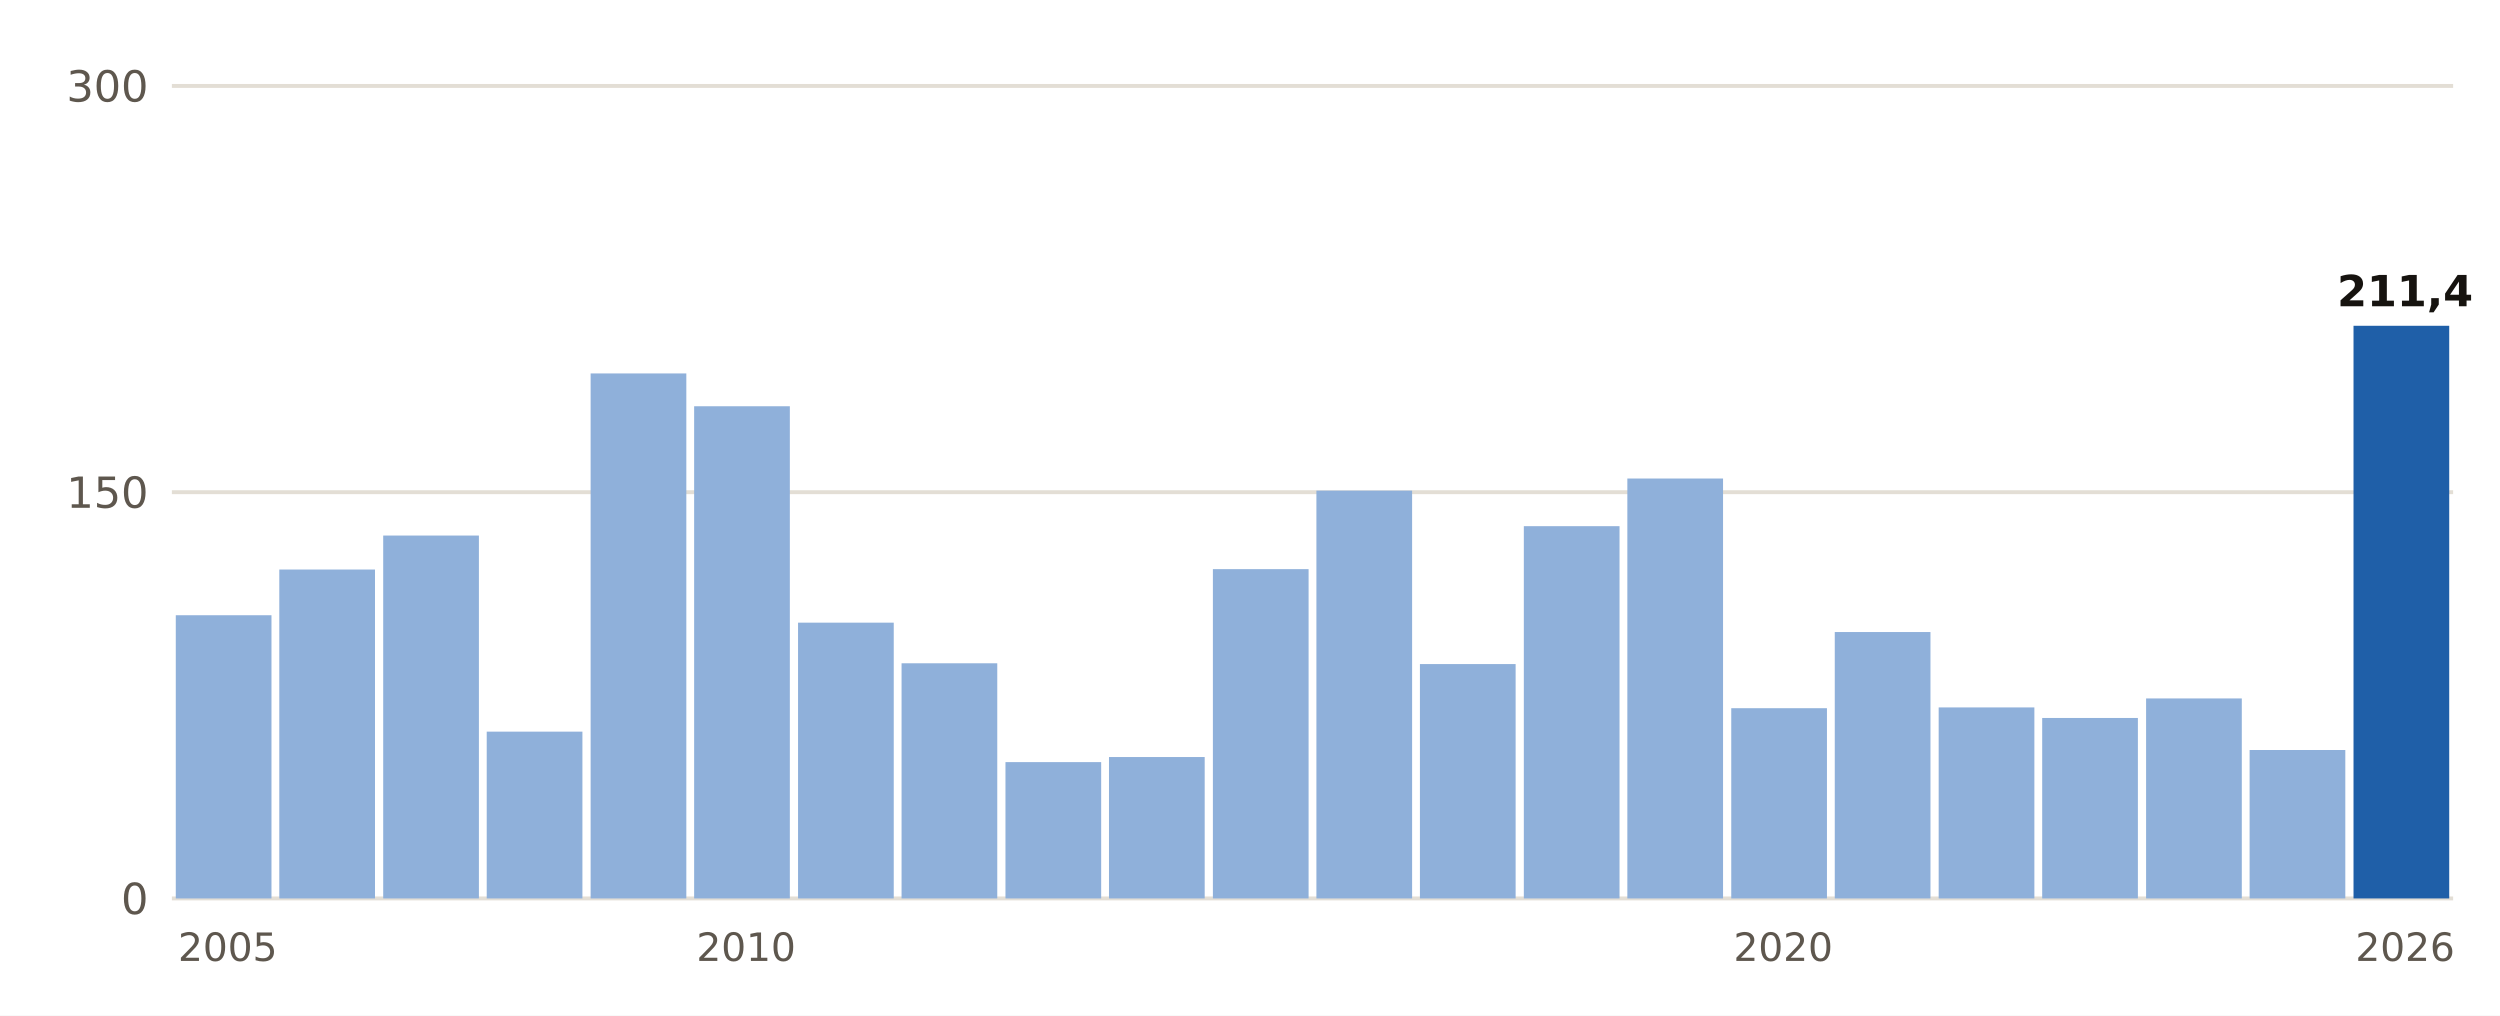
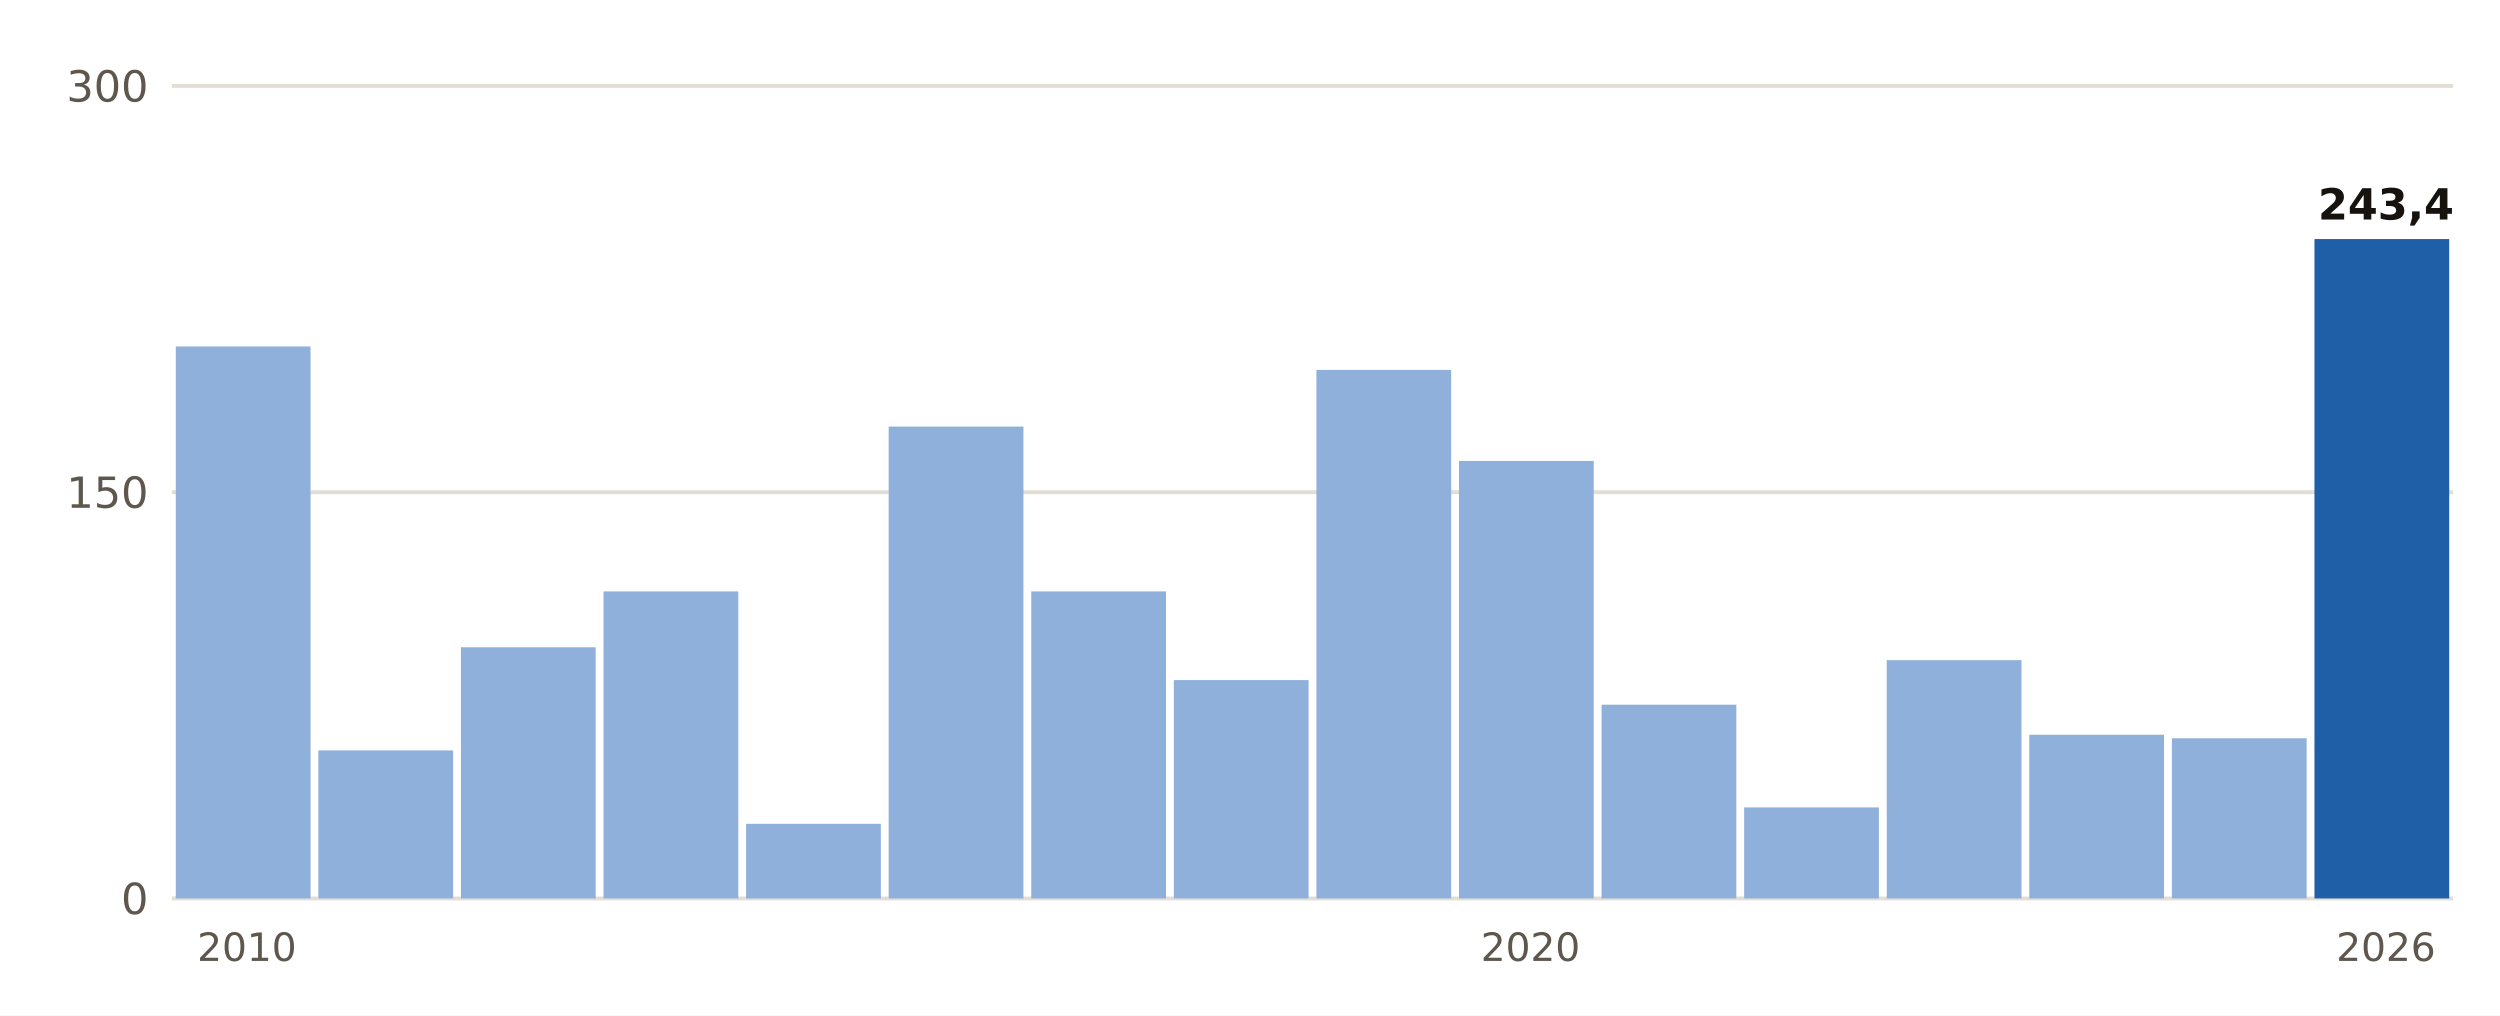
- <svg xmlns="http://www.w3.org/2000/svg" viewBox="0 0 640 260" width="640" height="260" role="img" aria-label="Lluvia del 1 de septiembre al 25 de octubre, otoño a otoño, en Llucmajor">
+ <svg xmlns="http://www.w3.org/2000/svg" viewBox="0 0 640 260" width="640" height="260" role="img" aria-label="Lluvia del 1 de septiembre al 25 de octubre, otoño a otoño, en Calvià, Es Capdellà">
  <rect width="640" height="260" fill="#FFFFFF" />
  <line x1="44" x2="628" y1="230.0" y2="230.0" stroke="#E3DED5" stroke-width="1" />
  <text x="38.0" y="234.0" font-size="11" fill="#5E574E" text-anchor="end" font-weight="400" font-family="Public Sans, DejaVu Sans, Arial, sans-serif">0</text>
  <line x1="44" x2="628" y1="126.0" y2="126.0" stroke="#E3DED5" stroke-width="1" />
  <text x="38.0" y="130.0" font-size="11" fill="#5E574E" text-anchor="end" font-weight="400" font-family="Public Sans, DejaVu Sans, Arial, sans-serif">150</text>
  <line x1="44" x2="628" y1="22.0" y2="22.0" stroke="#E3DED5" stroke-width="1" />
  <text x="38.0" y="26.0" font-size="11" fill="#5E574E" text-anchor="end" font-weight="400" font-family="Public Sans, DejaVu Sans, Arial, sans-serif">300</text>
-   <rect x="45.0" y="157.5" width="24.5" height="72.5" fill="#8FB0DA" />
-   <text x="58.3" y="246.0" font-size="10" fill="#5E574E" text-anchor="middle" font-weight="400" font-family="Public Sans, DejaVu Sans, Arial, sans-serif">2005</text>
-   <rect x="71.5" y="145.8" width="24.5" height="84.2" fill="#8FB0DA" />
-   <rect x="98.1" y="137.1" width="24.5" height="92.9" fill="#8FB0DA" />
-   <rect x="124.6" y="187.3" width="24.5" height="42.7" fill="#8FB0DA" />
-   <rect x="151.2" y="95.6" width="24.5" height="134.4" fill="#8FB0DA" />
-   <rect x="177.7" y="104.0" width="24.5" height="126.0" fill="#8FB0DA" />
-   <text x="191.0" y="246.0" font-size="10" fill="#5E574E" text-anchor="middle" font-weight="400" font-family="Public Sans, DejaVu Sans, Arial, sans-serif">2010</text>
-   <rect x="204.3" y="159.4" width="24.5" height="70.6" fill="#8FB0DA" />
-   <rect x="230.8" y="169.8" width="24.5" height="60.2" fill="#8FB0DA" />
-   <rect x="257.4" y="195.1" width="24.5" height="34.9" fill="#8FB0DA" />
-   <rect x="283.9" y="193.8" width="24.5" height="36.2" fill="#8FB0DA" />
-   <rect x="310.5" y="145.7" width="24.5" height="84.3" fill="#8FB0DA" />
-   <rect x="337.0" y="125.6" width="24.5" height="104.4" fill="#8FB0DA" />
-   <rect x="363.5" y="170.0" width="24.5" height="60.0" fill="#8FB0DA" />
-   <rect x="390.1" y="134.7" width="24.5" height="95.3" fill="#8FB0DA" />
-   <rect x="416.6" y="122.5" width="24.5" height="107.5" fill="#8FB0DA" />
-   <rect x="443.2" y="181.3" width="24.5" height="48.7" fill="#8FB0DA" />
-   <text x="456.5" y="246.0" font-size="10" fill="#5E574E" text-anchor="middle" font-weight="400" font-family="Public Sans, DejaVu Sans, Arial, sans-serif">2020</text>
-   <rect x="469.7" y="161.8" width="24.5" height="68.2" fill="#8FB0DA" />
-   <rect x="496.3" y="181.1" width="24.5" height="48.9" fill="#8FB0DA" />
-   <rect x="522.8" y="183.8" width="24.5" height="46.2" fill="#8FB0DA" />
-   <rect x="549.4" y="178.8" width="24.5" height="51.2" fill="#8FB0DA" />
-   <rect x="575.9" y="192.0" width="24.5" height="38.0" fill="#8FB0DA" />
-   <rect x="602.5" y="83.4" width="24.5" height="146.6" fill="#1F5FA8" />
-   <text x="615.7" y="78.4" font-size="11" fill="#16130F" text-anchor="middle" font-weight="700" font-family="Public Sans, DejaVu Sans, Arial, sans-serif">211,4</text>
-   <text x="615.7" y="246.0" font-size="10" fill="#5E574E" text-anchor="middle" font-weight="400" font-family="Public Sans, DejaVu Sans, Arial, sans-serif">2026</text>
+   <rect x="45.0" y="88.7" width="34.5" height="141.3" fill="#8FB0DA" />
+   <text x="63.2" y="246.0" font-size="10" fill="#5E574E" text-anchor="middle" font-weight="400" font-family="Public Sans, DejaVu Sans, Arial, sans-serif">2010</text>
+   <rect x="81.5" y="192.1" width="34.5" height="37.9" fill="#8FB0DA" />
+   <rect x="118.0" y="165.7" width="34.5" height="64.3" fill="#8FB0DA" />
+   <rect x="154.5" y="151.4" width="34.5" height="78.6" fill="#8FB0DA" />
+   <rect x="191.0" y="210.9" width="34.5" height="19.1" fill="#8FB0DA" />
+   <rect x="227.5" y="109.2" width="34.5" height="120.8" fill="#8FB0DA" />
+   <rect x="264.0" y="151.4" width="34.5" height="78.6" fill="#8FB0DA" />
+   <rect x="300.5" y="174.1" width="34.5" height="55.9" fill="#8FB0DA" />
+   <rect x="337.0" y="94.7" width="34.5" height="135.3" fill="#8FB0DA" />
+   <rect x="373.5" y="118.0" width="34.5" height="112.0" fill="#8FB0DA" />
+   <text x="391.8" y="246.0" font-size="10" fill="#5E574E" text-anchor="middle" font-weight="400" font-family="Public Sans, DejaVu Sans, Arial, sans-serif">2020</text>
+   <rect x="410.0" y="180.4" width="34.5" height="49.6" fill="#8FB0DA" />
+   <rect x="446.5" y="206.7" width="34.5" height="23.3" fill="#8FB0DA" />
+   <rect x="483.0" y="169.0" width="34.5" height="61.0" fill="#8FB0DA" />
+   <rect x="519.5" y="188.1" width="34.5" height="41.9" fill="#8FB0DA" />
+   <rect x="556.0" y="189.0" width="34.5" height="41.0" fill="#8FB0DA" />
+   <rect x="592.5" y="61.2" width="34.5" height="168.8" fill="#1F5FA8" />
+   <text x="610.8" y="56.2" font-size="11" fill="#16130F" text-anchor="middle" font-weight="700" font-family="Public Sans, DejaVu Sans, Arial, sans-serif">243,4</text>
+   <text x="610.8" y="246.0" font-size="10" fill="#5E574E" text-anchor="middle" font-weight="400" font-family="Public Sans, DejaVu Sans, Arial, sans-serif">2026</text>
</svg>
